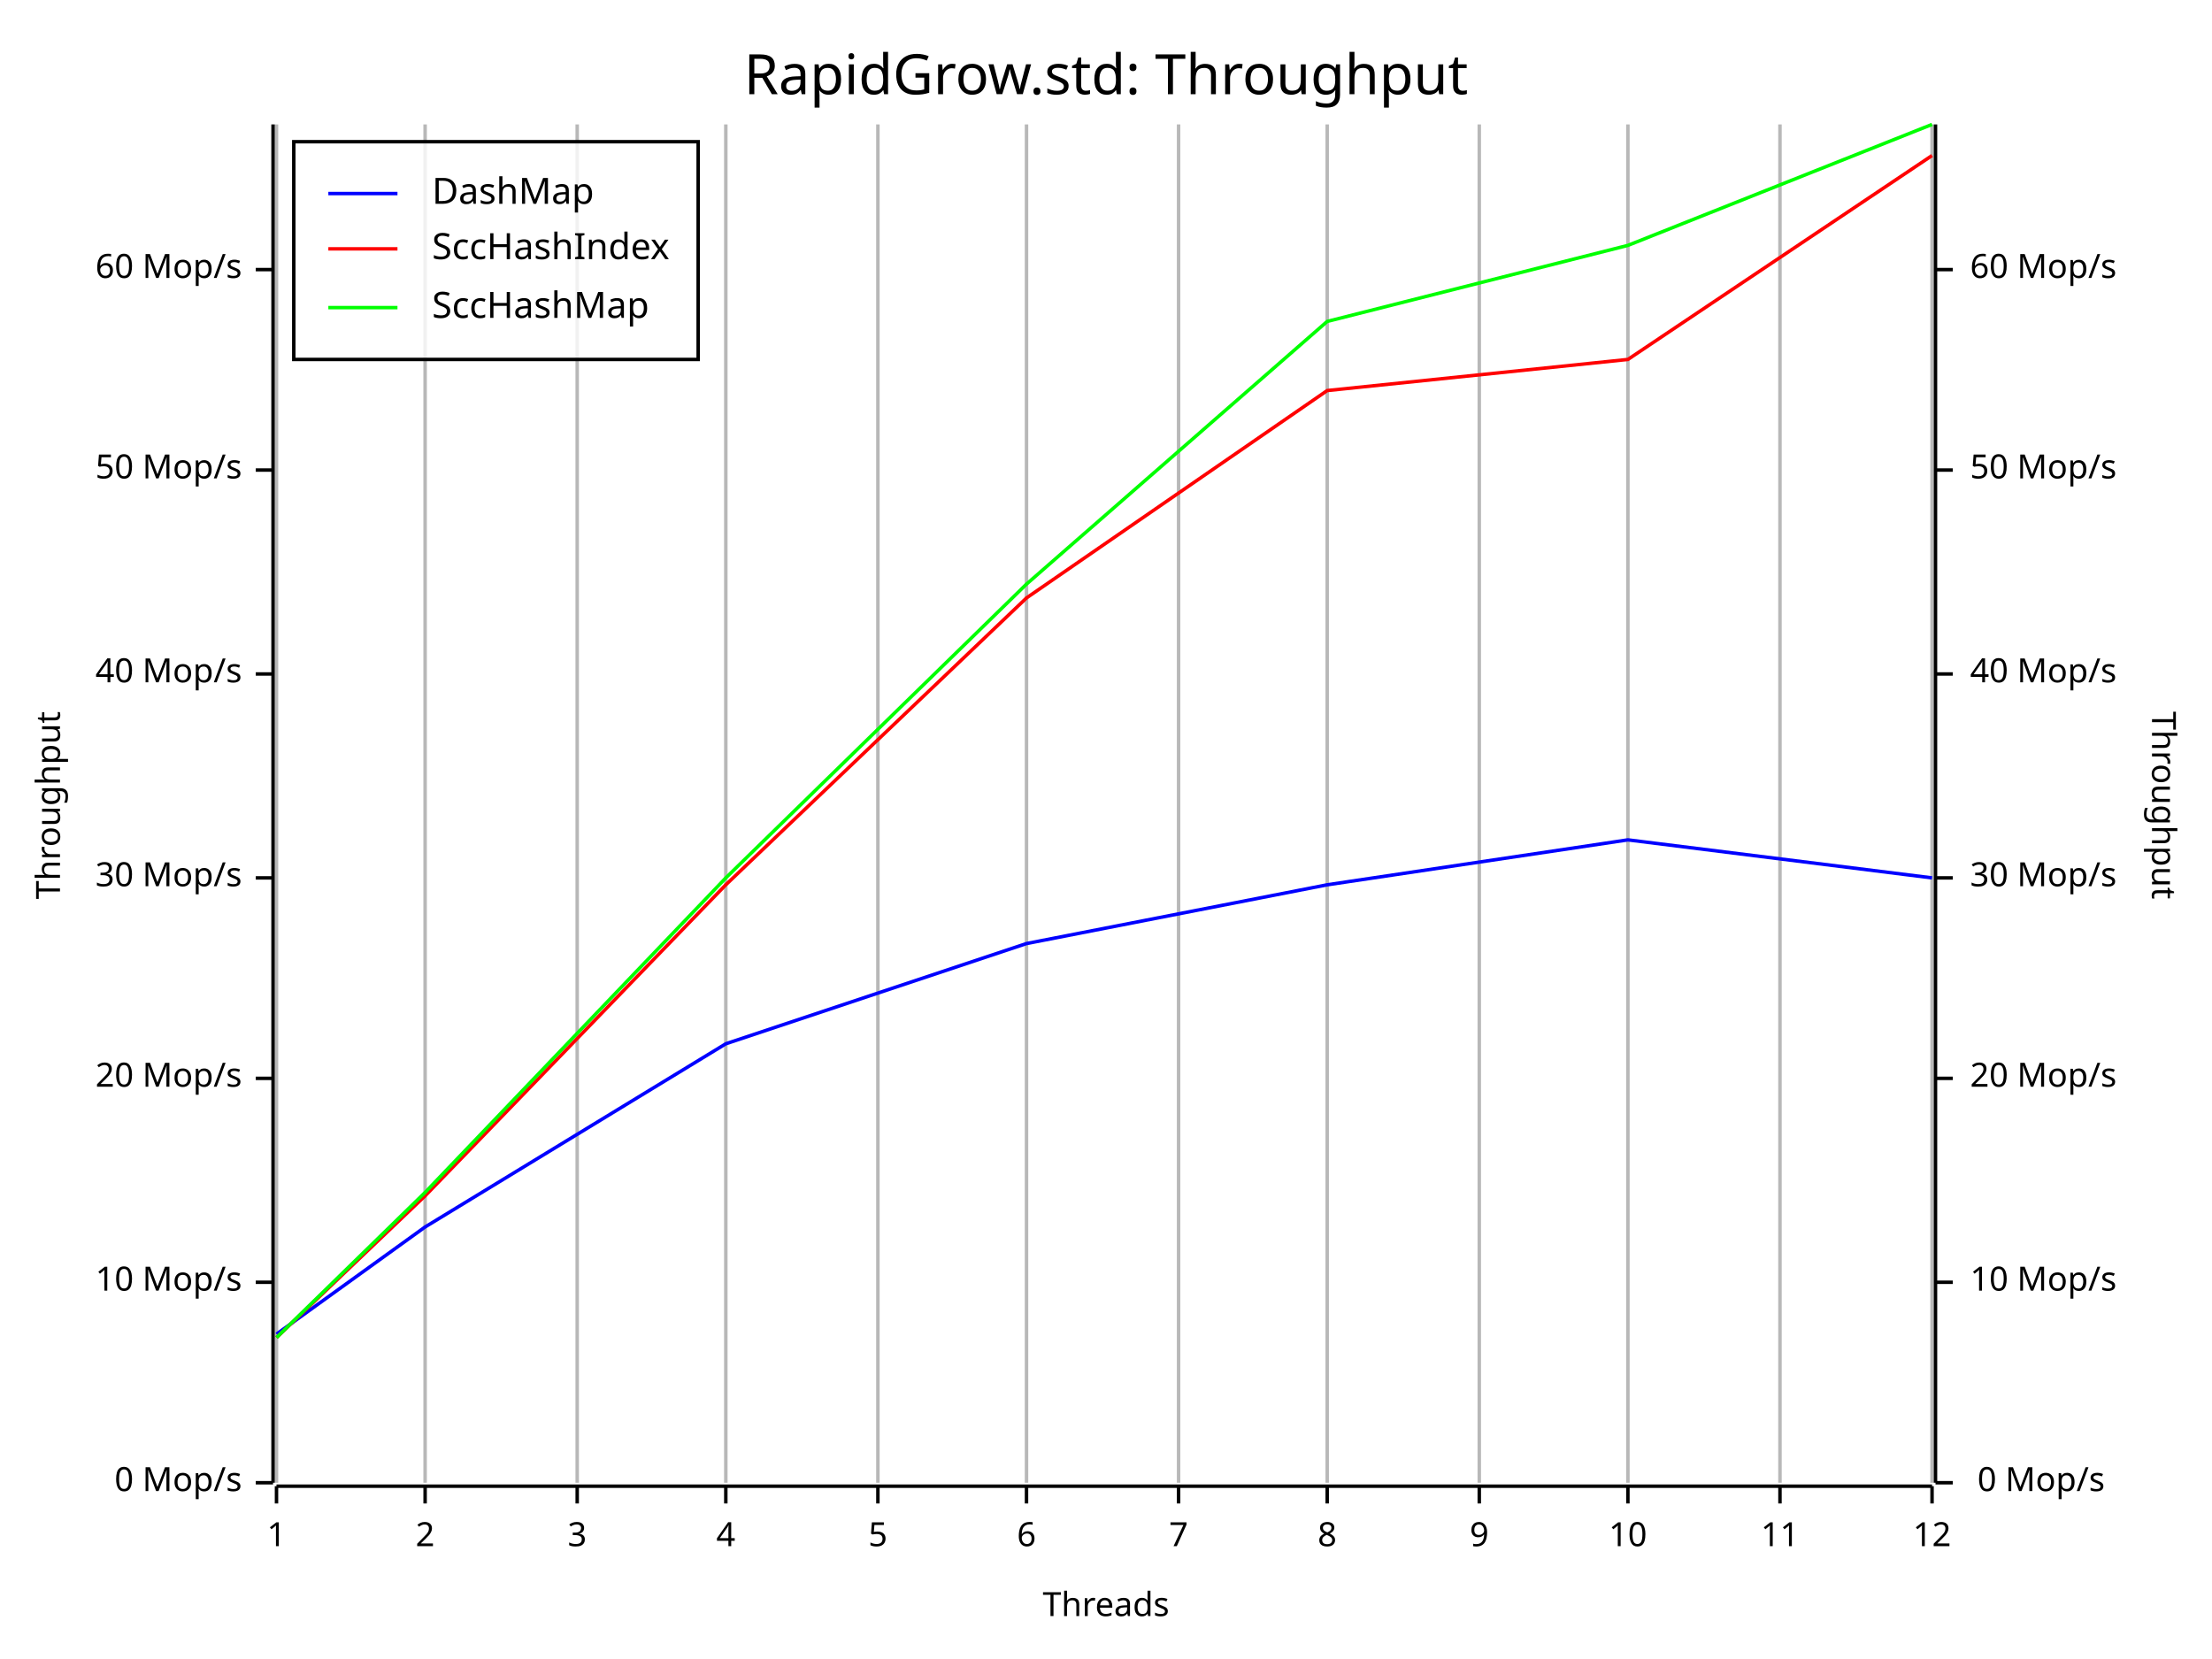
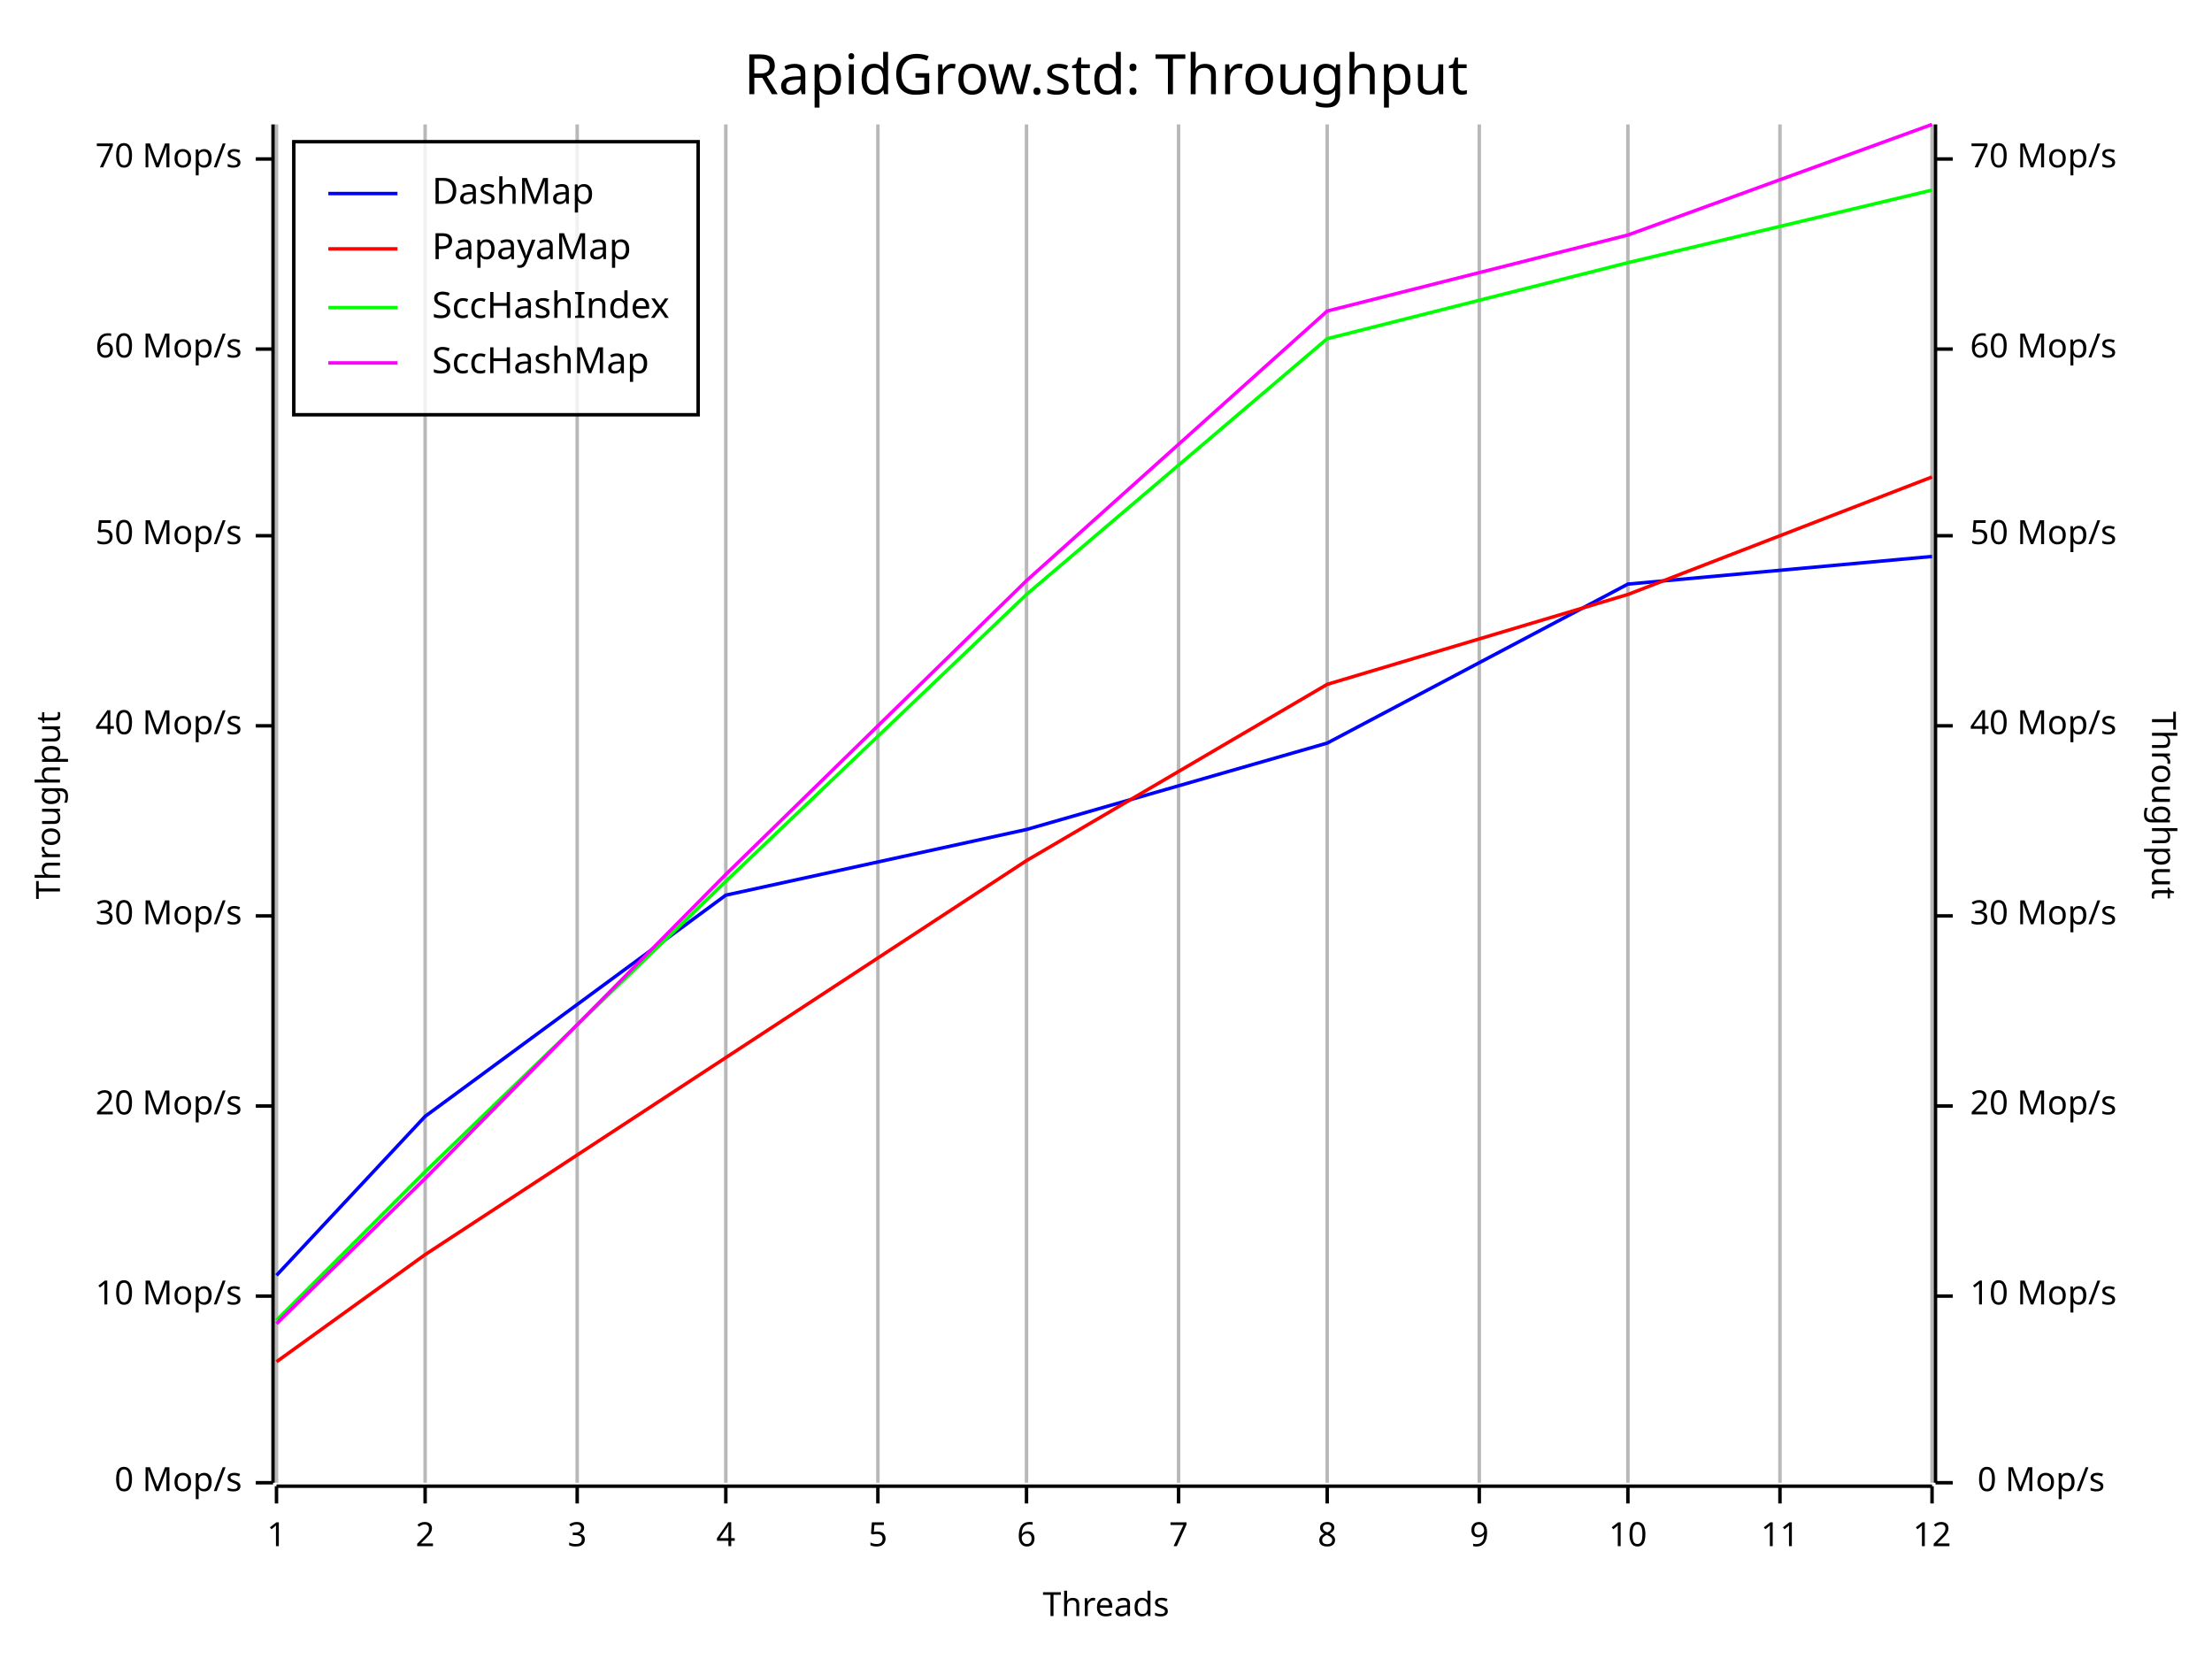
<svg xmlns="http://www.w3.org/2000/svg" width="640" height="480" viewBox="0 0 640 480">
  <rect x="0" y="0" width="640" height="480" opacity="1" fill="#FFFFFF" stroke="none" />
  <text x="320" y="15" dy="0.76em" text-anchor="middle" font-family="Fira Code" font-size="16.129" opacity="1" fill="#000000">
RapidGrow.std: Throughput
</text>
  <line opacity="0.1" stroke="#000000" stroke-width="1" x1="80" y1="429" x2="80" y2="36" />
  <line opacity="0.1" stroke="#000000" stroke-width="1" x1="123" y1="429" x2="123" y2="36" />
  <line opacity="0.1" stroke="#000000" stroke-width="1" x1="167" y1="429" x2="167" y2="36" />
  <line opacity="0.1" stroke="#000000" stroke-width="1" x1="210" y1="429" x2="210" y2="36" />
  <line opacity="0.1" stroke="#000000" stroke-width="1" x1="254" y1="429" x2="254" y2="36" />
  <line opacity="0.1" stroke="#000000" stroke-width="1" x1="297" y1="429" x2="297" y2="36" />
  <line opacity="0.1" stroke="#000000" stroke-width="1" x1="341" y1="429" x2="341" y2="36" />
  <line opacity="0.1" stroke="#000000" stroke-width="1" x1="384" y1="429" x2="384" y2="36" />
  <line opacity="0.1" stroke="#000000" stroke-width="1" x1="428" y1="429" x2="428" y2="36" />
  <line opacity="0.1" stroke="#000000" stroke-width="1" x1="471" y1="429" x2="471" y2="36" />
  <line opacity="0.1" stroke="#000000" stroke-width="1" x1="515" y1="429" x2="515" y2="36" />
  <line opacity="0.1" stroke="#000000" stroke-width="1" x1="559" y1="429" x2="559" y2="36" />
  <text x="10" y="233" dy="0.76em" text-anchor="middle" font-family="sans-serif" font-size="9.677" opacity="1" fill="#000000" transform="rotate(270, 10, 233)">
Throughput
</text>
  <text x="320" y="470" dy="-0.5ex" text-anchor="middle" font-family="sans-serif" font-size="9.677" opacity="1" fill="#000000">
Threads
</text>
  <text x="630" y="233" dy="0.76em" text-anchor="middle" font-family="sans-serif" font-size="9.677" opacity="1" fill="#000000" transform="rotate(90, 630, 233)">
Throughput
</text>
  <line opacity="0.2" stroke="#000000" stroke-width="1" x1="80" y1="429" x2="80" y2="36" />
  <line opacity="0.2" stroke="#000000" stroke-width="1" x1="123" y1="429" x2="123" y2="36" />
  <line opacity="0.2" stroke="#000000" stroke-width="1" x1="167" y1="429" x2="167" y2="36" />
  <line opacity="0.2" stroke="#000000" stroke-width="1" x1="210" y1="429" x2="210" y2="36" />
  <line opacity="0.2" stroke="#000000" stroke-width="1" x1="254" y1="429" x2="254" y2="36" />
  <line opacity="0.2" stroke="#000000" stroke-width="1" x1="297" y1="429" x2="297" y2="36" />
  <line opacity="0.2" stroke="#000000" stroke-width="1" x1="341" y1="429" x2="341" y2="36" />
  <line opacity="0.2" stroke="#000000" stroke-width="1" x1="384" y1="429" x2="384" y2="36" />
  <line opacity="0.2" stroke="#000000" stroke-width="1" x1="428" y1="429" x2="428" y2="36" />
  <line opacity="0.2" stroke="#000000" stroke-width="1" x1="471" y1="429" x2="471" y2="36" />
  <line opacity="0.2" stroke="#000000" stroke-width="1" x1="515" y1="429" x2="515" y2="36" />
  <line opacity="0.2" stroke="#000000" stroke-width="1" x1="559" y1="429" x2="559" y2="36" />
  <polyline fill="none" opacity="1" stroke="#000000" stroke-width="1" points="79,36 79,429 " />
  <text x="70" y="429" dy="0.5ex" text-anchor="end" font-family="sans-serif" font-size="9.677" opacity="1" fill="#000000">
0 Mop/s
</text>
  <polyline fill="none" opacity="1" stroke="#000000" stroke-width="1" points="74,429 79,429 " />
-   <text x="70" y="371" dy="0.5ex" text-anchor="end" font-family="sans-serif" font-size="9.677" opacity="1" fill="#000000">
+   <text x="70" y="375" dy="0.5ex" text-anchor="end" font-family="sans-serif" font-size="9.677" opacity="1" fill="#000000">
10 Mop/s
</text>
-   <polyline fill="none" opacity="1" stroke="#000000" stroke-width="1" points="74,371 79,371 " />
-   <text x="70" y="312" dy="0.5ex" text-anchor="end" font-family="sans-serif" font-size="9.677" opacity="1" fill="#000000">
+   <polyline fill="none" opacity="1" stroke="#000000" stroke-width="1" points="74,375 79,375 " />
+   <text x="70" y="320" dy="0.5ex" text-anchor="end" font-family="sans-serif" font-size="9.677" opacity="1" fill="#000000">
20 Mop/s
</text>
-   <polyline fill="none" opacity="1" stroke="#000000" stroke-width="1" points="74,312 79,312 " />
-   <text x="70" y="254" dy="0.5ex" text-anchor="end" font-family="sans-serif" font-size="9.677" opacity="1" fill="#000000">
+   <polyline fill="none" opacity="1" stroke="#000000" stroke-width="1" points="74,320 79,320 " />
+   <text x="70" y="265" dy="0.5ex" text-anchor="end" font-family="sans-serif" font-size="9.677" opacity="1" fill="#000000">
30 Mop/s
</text>
-   <polyline fill="none" opacity="1" stroke="#000000" stroke-width="1" points="74,254 79,254 " />
-   <text x="70" y="195" dy="0.5ex" text-anchor="end" font-family="sans-serif" font-size="9.677" opacity="1" fill="#000000">
+   <polyline fill="none" opacity="1" stroke="#000000" stroke-width="1" points="74,265 79,265 " />
+   <text x="70" y="210" dy="0.5ex" text-anchor="end" font-family="sans-serif" font-size="9.677" opacity="1" fill="#000000">
40 Mop/s
</text>
-   <polyline fill="none" opacity="1" stroke="#000000" stroke-width="1" points="74,195 79,195 " />
-   <text x="70" y="136" dy="0.5ex" text-anchor="end" font-family="sans-serif" font-size="9.677" opacity="1" fill="#000000">
+   <polyline fill="none" opacity="1" stroke="#000000" stroke-width="1" points="74,210 79,210 " />
+   <text x="70" y="155" dy="0.5ex" text-anchor="end" font-family="sans-serif" font-size="9.677" opacity="1" fill="#000000">
50 Mop/s
</text>
-   <polyline fill="none" opacity="1" stroke="#000000" stroke-width="1" points="74,136 79,136 " />
-   <text x="70" y="78" dy="0.5ex" text-anchor="end" font-family="sans-serif" font-size="9.677" opacity="1" fill="#000000">
+   <polyline fill="none" opacity="1" stroke="#000000" stroke-width="1" points="74,155 79,155 " />
+   <text x="70" y="101" dy="0.5ex" text-anchor="end" font-family="sans-serif" font-size="9.677" opacity="1" fill="#000000">
60 Mop/s
</text>
-   <polyline fill="none" opacity="1" stroke="#000000" stroke-width="1" points="74,78 79,78 " />
+   <polyline fill="none" opacity="1" stroke="#000000" stroke-width="1" points="74,101 79,101 " />
+   <text x="70" y="46" dy="0.5ex" text-anchor="end" font-family="sans-serif" font-size="9.677" opacity="1" fill="#000000">
+ 70 Mop/s
+ </text>
+   <polyline fill="none" opacity="1" stroke="#000000" stroke-width="1" points="74,46 79,46 " />
  <polyline fill="none" opacity="1" stroke="#000000" stroke-width="1" points="80,430 559,430 " />
  <text x="80" y="440" dy="0.76em" text-anchor="middle" font-family="sans-serif" font-size="9.677" opacity="1" fill="#000000">
1
</text>
  <polyline fill="none" opacity="1" stroke="#000000" stroke-width="1" points="80,430 80,435 " />
  <text x="123" y="440" dy="0.76em" text-anchor="middle" font-family="sans-serif" font-size="9.677" opacity="1" fill="#000000">
2
</text>
  <polyline fill="none" opacity="1" stroke="#000000" stroke-width="1" points="123,430 123,435 " />
  <text x="167" y="440" dy="0.76em" text-anchor="middle" font-family="sans-serif" font-size="9.677" opacity="1" fill="#000000">
3
</text>
  <polyline fill="none" opacity="1" stroke="#000000" stroke-width="1" points="167,430 167,435 " />
  <text x="210" y="440" dy="0.76em" text-anchor="middle" font-family="sans-serif" font-size="9.677" opacity="1" fill="#000000">
4
</text>
  <polyline fill="none" opacity="1" stroke="#000000" stroke-width="1" points="210,430 210,435 " />
  <text x="254" y="440" dy="0.76em" text-anchor="middle" font-family="sans-serif" font-size="9.677" opacity="1" fill="#000000">
5
</text>
  <polyline fill="none" opacity="1" stroke="#000000" stroke-width="1" points="254,430 254,435 " />
  <text x="297" y="440" dy="0.76em" text-anchor="middle" font-family="sans-serif" font-size="9.677" opacity="1" fill="#000000">
6
</text>
  <polyline fill="none" opacity="1" stroke="#000000" stroke-width="1" points="297,430 297,435 " />
  <text x="341" y="440" dy="0.76em" text-anchor="middle" font-family="sans-serif" font-size="9.677" opacity="1" fill="#000000">
7
</text>
  <polyline fill="none" opacity="1" stroke="#000000" stroke-width="1" points="341,430 341,435 " />
  <text x="384" y="440" dy="0.76em" text-anchor="middle" font-family="sans-serif" font-size="9.677" opacity="1" fill="#000000">
8
</text>
  <polyline fill="none" opacity="1" stroke="#000000" stroke-width="1" points="384,430 384,435 " />
  <text x="428" y="440" dy="0.76em" text-anchor="middle" font-family="sans-serif" font-size="9.677" opacity="1" fill="#000000">
9
</text>
  <polyline fill="none" opacity="1" stroke="#000000" stroke-width="1" points="428,430 428,435 " />
  <text x="471" y="440" dy="0.76em" text-anchor="middle" font-family="sans-serif" font-size="9.677" opacity="1" fill="#000000">
10
</text>
  <polyline fill="none" opacity="1" stroke="#000000" stroke-width="1" points="471,430 471,435 " />
  <text x="515" y="440" dy="0.76em" text-anchor="middle" font-family="sans-serif" font-size="9.677" opacity="1" fill="#000000">
11
</text>
  <polyline fill="none" opacity="1" stroke="#000000" stroke-width="1" points="515,430 515,435 " />
  <text x="559" y="440" dy="0.76em" text-anchor="middle" font-family="sans-serif" font-size="9.677" opacity="1" fill="#000000">
12
</text>
  <polyline fill="none" opacity="1" stroke="#000000" stroke-width="1" points="559,430 559,435 " />
  <polyline fill="none" opacity="1" stroke="#000000" stroke-width="1" points="560,36 560,429 " />
  <text x="609" y="429" dy="0.5ex" text-anchor="end" font-family="sans-serif" font-size="9.677" opacity="1" fill="#000000">
0 Mop/s
</text>
  <polyline fill="none" opacity="1" stroke="#000000" stroke-width="1" points="560,429 565,429 " />
-   <text x="570" y="371" dy="0.5ex" text-anchor="start" font-family="sans-serif" font-size="9.677" opacity="1" fill="#000000">
+   <text x="570" y="375" dy="0.5ex" text-anchor="start" font-family="sans-serif" font-size="9.677" opacity="1" fill="#000000">
10 Mop/s
</text>
-   <polyline fill="none" opacity="1" stroke="#000000" stroke-width="1" points="560,371 565,371 " />
-   <text x="570" y="312" dy="0.5ex" text-anchor="start" font-family="sans-serif" font-size="9.677" opacity="1" fill="#000000">
+   <polyline fill="none" opacity="1" stroke="#000000" stroke-width="1" points="560,375 565,375 " />
+   <text x="570" y="320" dy="0.5ex" text-anchor="start" font-family="sans-serif" font-size="9.677" opacity="1" fill="#000000">
20 Mop/s
</text>
-   <polyline fill="none" opacity="1" stroke="#000000" stroke-width="1" points="560,312 565,312 " />
-   <text x="570" y="254" dy="0.5ex" text-anchor="start" font-family="sans-serif" font-size="9.677" opacity="1" fill="#000000">
+   <polyline fill="none" opacity="1" stroke="#000000" stroke-width="1" points="560,320 565,320 " />
+   <text x="570" y="265" dy="0.5ex" text-anchor="start" font-family="sans-serif" font-size="9.677" opacity="1" fill="#000000">
30 Mop/s
</text>
-   <polyline fill="none" opacity="1" stroke="#000000" stroke-width="1" points="560,254 565,254 " />
-   <text x="570" y="195" dy="0.5ex" text-anchor="start" font-family="sans-serif" font-size="9.677" opacity="1" fill="#000000">
+   <polyline fill="none" opacity="1" stroke="#000000" stroke-width="1" points="560,265 565,265 " />
+   <text x="570" y="210" dy="0.5ex" text-anchor="start" font-family="sans-serif" font-size="9.677" opacity="1" fill="#000000">
40 Mop/s
</text>
-   <polyline fill="none" opacity="1" stroke="#000000" stroke-width="1" points="560,195 565,195 " />
-   <text x="570" y="136" dy="0.5ex" text-anchor="start" font-family="sans-serif" font-size="9.677" opacity="1" fill="#000000">
+   <polyline fill="none" opacity="1" stroke="#000000" stroke-width="1" points="560,210 565,210 " />
+   <text x="570" y="155" dy="0.5ex" text-anchor="start" font-family="sans-serif" font-size="9.677" opacity="1" fill="#000000">
50 Mop/s
</text>
-   <polyline fill="none" opacity="1" stroke="#000000" stroke-width="1" points="560,136 565,136 " />
-   <text x="570" y="78" dy="0.5ex" text-anchor="start" font-family="sans-serif" font-size="9.677" opacity="1" fill="#000000">
+   <polyline fill="none" opacity="1" stroke="#000000" stroke-width="1" points="560,155 565,155 " />
+   <text x="570" y="101" dy="0.5ex" text-anchor="start" font-family="sans-serif" font-size="9.677" opacity="1" fill="#000000">
60 Mop/s
</text>
-   <polyline fill="none" opacity="1" stroke="#000000" stroke-width="1" points="560,78 565,78 " />
-   <polyline fill="none" opacity="1" stroke="#0000FF" stroke-width="1" points="80,386 123,355 210,302 297,273 384,256 471,243 559,254 " />
-   <polyline fill="none" opacity="1" stroke="#FF0000" stroke-width="1" points="80,387 123,346 210,256 297,173 384,113 471,104 559,45 " />
-   <polyline fill="none" opacity="1" stroke="#00FF00" stroke-width="1" points="80,387 123,345 210,254 297,169 384,93 471,71 559,36 " />
-   <rect x="85" y="41" width="117" height="63" opacity="0.8" fill="#FFFFFF" stroke="none" />
-   <rect x="85" y="41" width="117" height="63" opacity="1" fill="none" stroke="#000000" />
+   <polyline fill="none" opacity="1" stroke="#000000" stroke-width="1" points="560,101 565,101 " />
+   <text x="570" y="46" dy="0.5ex" text-anchor="start" font-family="sans-serif" font-size="9.677" opacity="1" fill="#000000">
+ 70 Mop/s
+ </text>
+   <polyline fill="none" opacity="1" stroke="#000000" stroke-width="1" points="560,46 565,46 " />
+   <polyline fill="none" opacity="1" stroke="#0000FF" stroke-width="1" points="80,369 123,323 210,259 297,240 384,215 471,169 559,161 " />
+   <polyline fill="none" opacity="1" stroke="#FF0000" stroke-width="1" points="80,394 123,363 210,306 297,249 384,198 471,172 559,138 " />
+   <polyline fill="none" opacity="1" stroke="#00FF00" stroke-width="1" points="80,382 123,339 210,255 297,172 384,98 471,76 559,55 " />
+   <polyline fill="none" opacity="1" stroke="#FF00FF" stroke-width="1" points="80,383 123,341 210,253 297,168 384,90 471,68 559,36 " />
+   <rect x="85" y="41" width="117" height="79" opacity="0.8" fill="#FFFFFF" stroke="none" />
+   <rect x="85" y="41" width="117" height="79" opacity="1" fill="none" stroke="#000000" />
  <text x="125" y="51" dy="0.76em" text-anchor="start" font-family="Fira Code" font-size="10.484" opacity="1" fill="#000000">
DashMap
</text>
  <text x="125" y="67" dy="0.76em" text-anchor="start" font-family="Fira Code" font-size="10.484" opacity="1" fill="#000000">
+ PapayaMap
+ </text>
+   <text x="125" y="84" dy="0.76em" text-anchor="start" font-family="Fira Code" font-size="10.484" opacity="1" fill="#000000">
SccHashIndex
</text>
-   <text x="125" y="84" dy="0.76em" text-anchor="start" font-family="Fira Code" font-size="10.484" opacity="1" fill="#000000">
+   <text x="125" y="100" dy="0.76em" text-anchor="start" font-family="Fira Code" font-size="10.484" opacity="1" fill="#000000">
SccHashMap
</text>
  <polyline fill="none" opacity="1" stroke="#0000FF" stroke-width="1" points="95,56 115,56 " />
  <polyline fill="none" opacity="1" stroke="#FF0000" stroke-width="1" points="95,72 115,72 " />
  <polyline fill="none" opacity="1" stroke="#00FF00" stroke-width="1" points="95,89 115,89 " />
+   <polyline fill="none" opacity="1" stroke="#FF00FF" stroke-width="1" points="95,105 115,105 " />
</svg>
